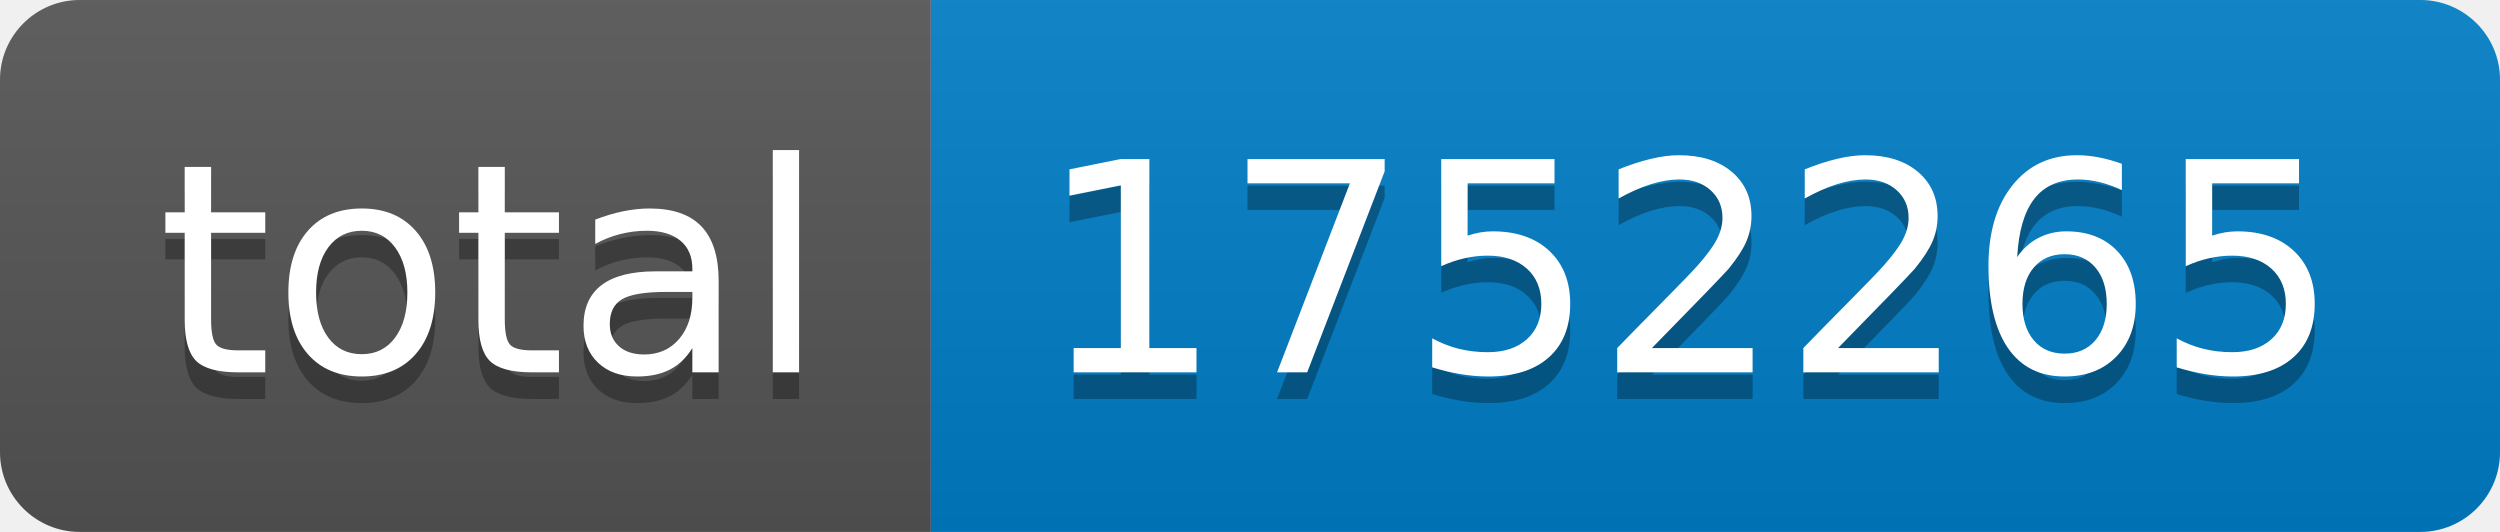
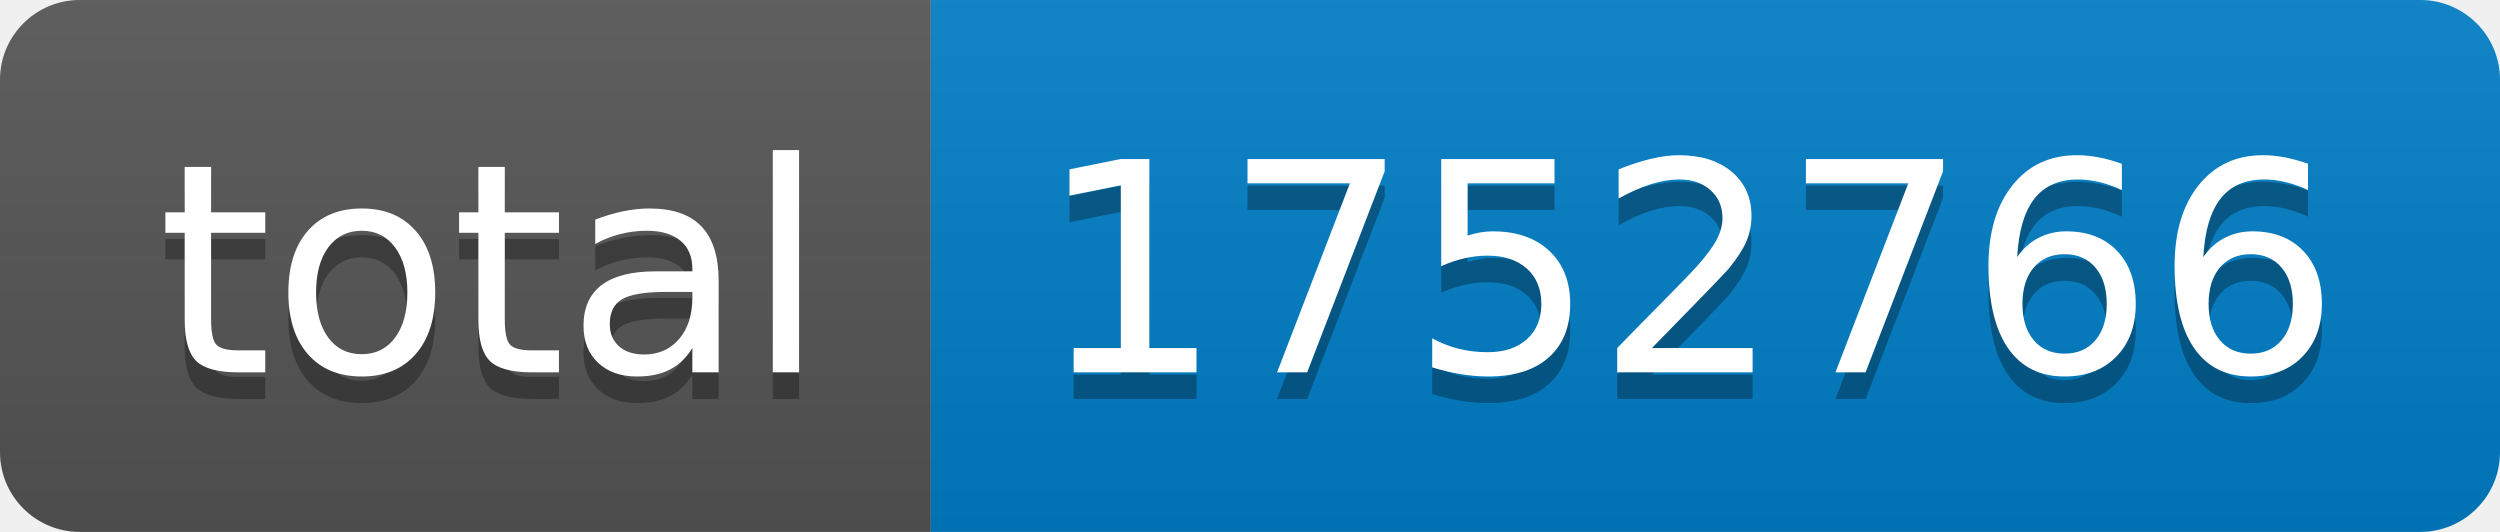
- <svg xmlns="http://www.w3.org/2000/svg" width="94" height="20" role="img" aria-label="total: 1752265">
+ <svg xmlns="http://www.w3.org/2000/svg" width="94" height="20" role="img" aria-label="total: 1752766">
  <linearGradient id="s" x2="0" y2="100%">
    <stop offset="0" stop-color="#bbb" stop-opacity=".1" />
    <stop offset="1" stop-opacity=".1" />
  </linearGradient>
  <clipPath id="r">
    <rect width="94" height="20" rx="3" fill="#fff" />
  </clipPath>
  <g clip-path="url(#r)">
    <rect width="35" height="20" fill="#555" />
    <rect x="35" width="59" height="20" fill="#007ec6" />
    <rect width="94" height="20" fill="url(#s)" />
  </g>
  <g fill="#fff" text-anchor="middle" font-family="Verdana,Geneva,DejaVu Sans,sans-serif" text-rendering="geometricPrecision" font-size="110">
    <text aria-hidden="true" x="185" y="150" fill="#010101" fill-opacity=".3" transform="scale(.1)" textLength="250">total</text>
    <text x="185" y="140" transform="scale(.1)" fill="#fff" textLength="250">total</text>
-     <text aria-hidden="true" x="635" y="150" fill="#010101" fill-opacity=".3" transform="scale(.1)" textLength="490">1752265</text>
-     <text x="635" y="140" transform="scale(.1)" fill="#fff" textLength="490">1752265</text>
+     <text aria-hidden="true" x="635" y="150" fill="#010101" fill-opacity=".3" transform="scale(.1)" textLength="490">1752766</text>
+     <text x="635" y="140" transform="scale(.1)" fill="#fff" textLength="490">1752766</text>
  </g>
</svg>
